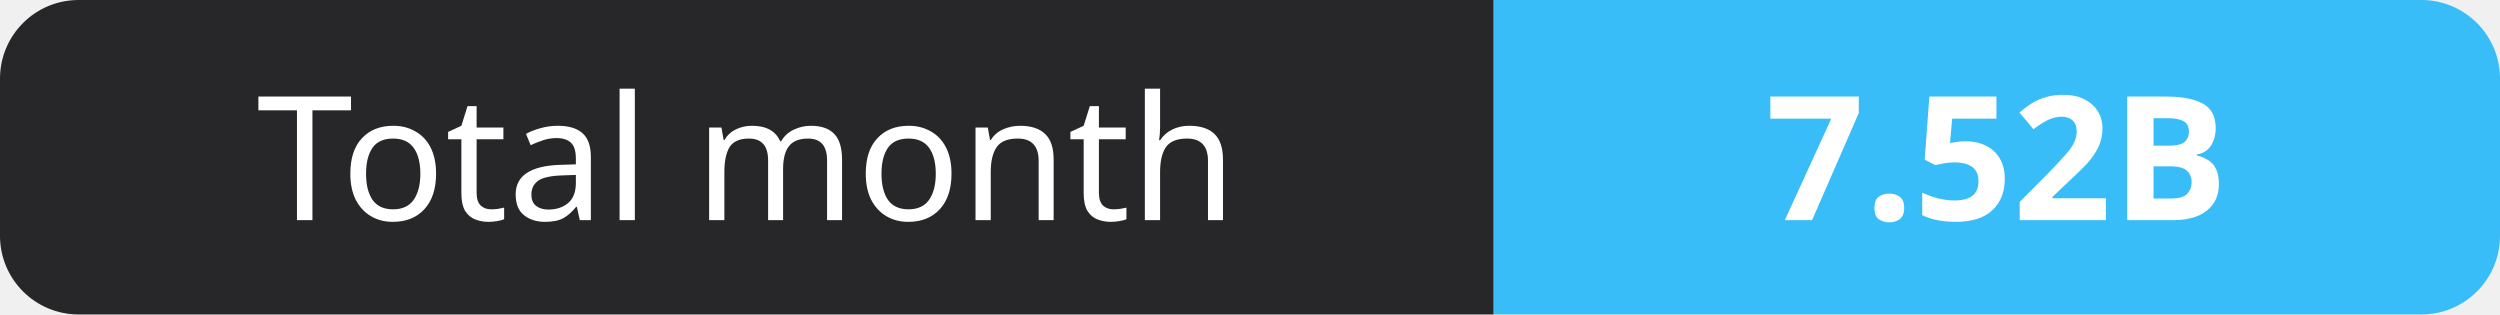
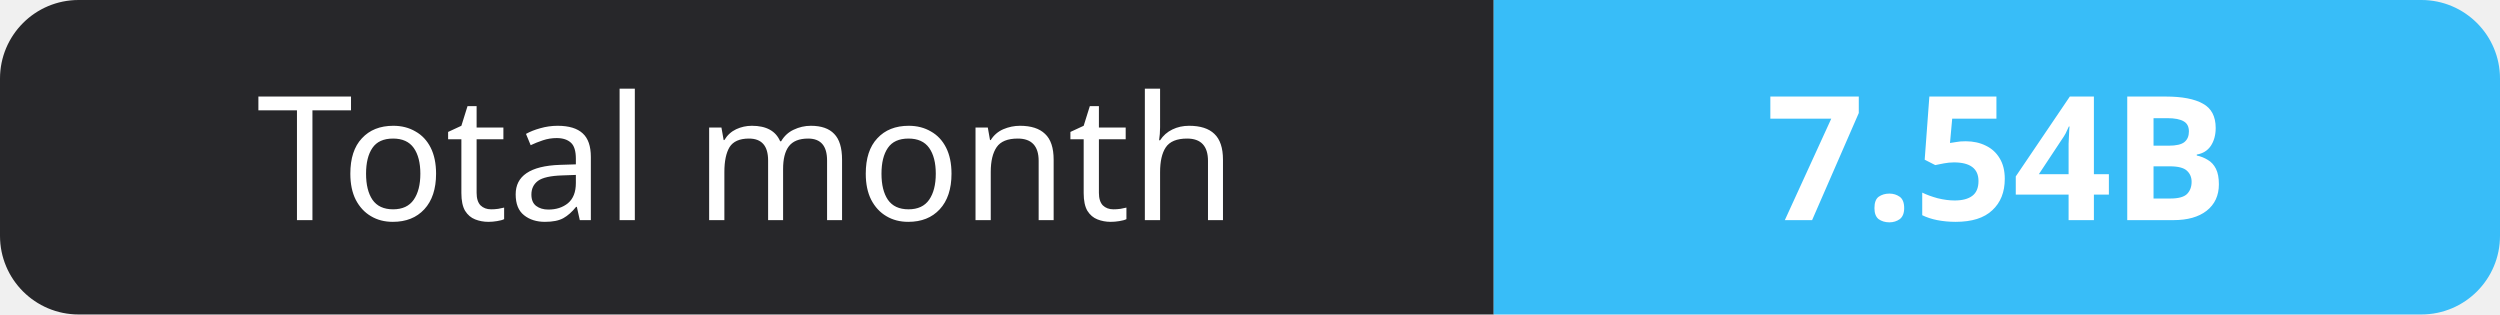
- <svg xmlns="http://www.w3.org/2000/svg" width="159" height="20" role="img" aria-label="Total month: 7.52B">
+ <svg xmlns="http://www.w3.org/2000/svg" width="159" height="20" role="img" aria-label="Total month: 7.54B">
  <clipPath id="r">
    <rect width="159" height="20" rx="5" fill="#fff" />
  </clipPath>
  <g clip-path="url(#r)">
    <rect width="95" height="20" fill="#27272a" />
    <rect x="95" width="64" height="20" fill="#38bdf8" />
  </g>
  <g fill="#fff" text-anchor="middle" font-family="Verdana,Geneva,sans-serif" font-size="11">
    <text x="47.5" y="14">Total month</text>
-     <text x="127.0" y="14" font-weight="700">7.52B</text>
+     <text x="127.0" y="14" font-weight="700">7.54B</text>
  </g>
</svg>
